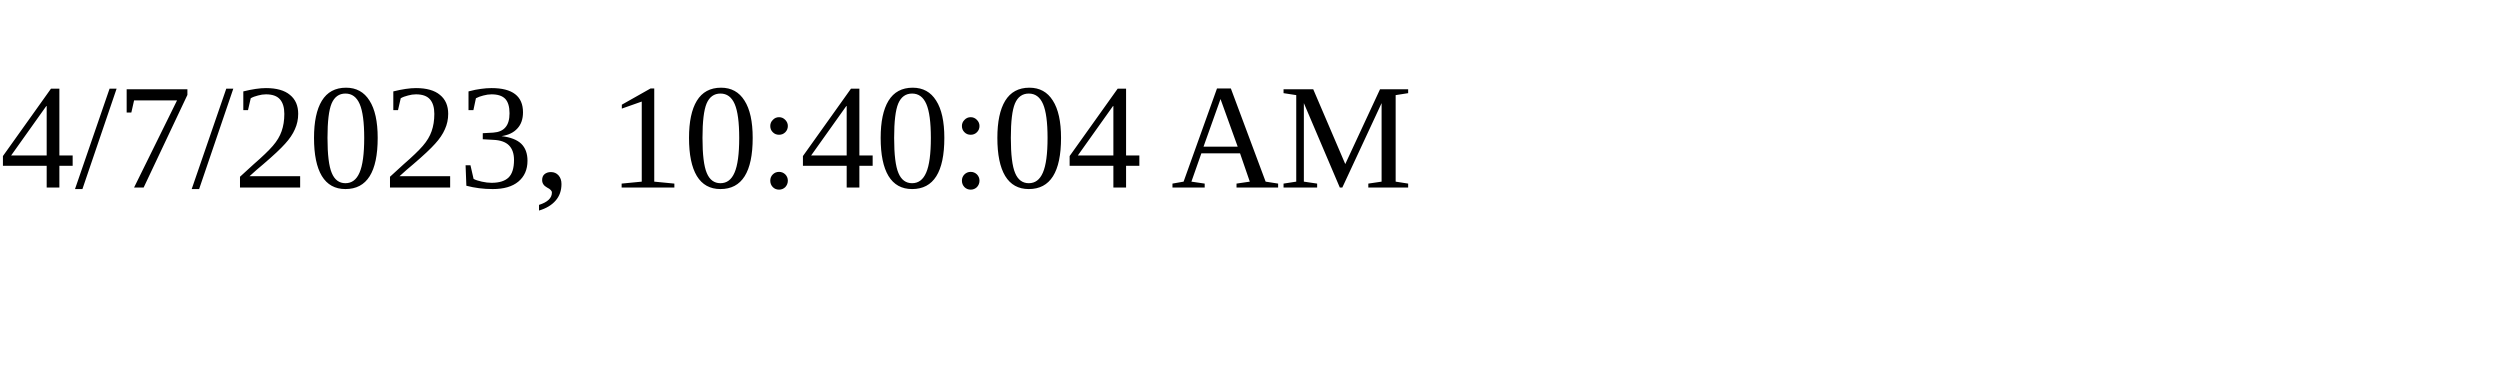
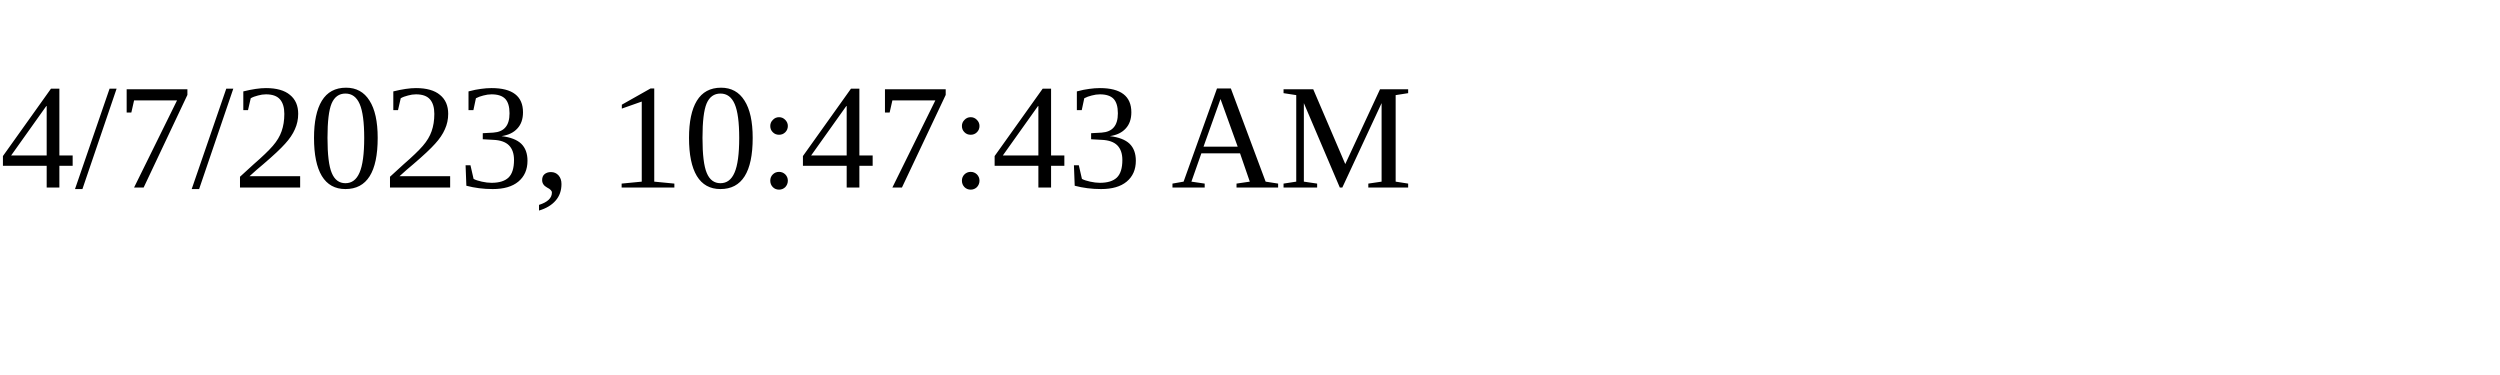
<svg xmlns="http://www.w3.org/2000/svg" height="30" width="200">
-   <text x="0" y="15">4/7/2023, 10:40:04 AM</text>
+   <text x="0" y="15">4/7/2023, 10:47:43 AM</text>
</svg>
